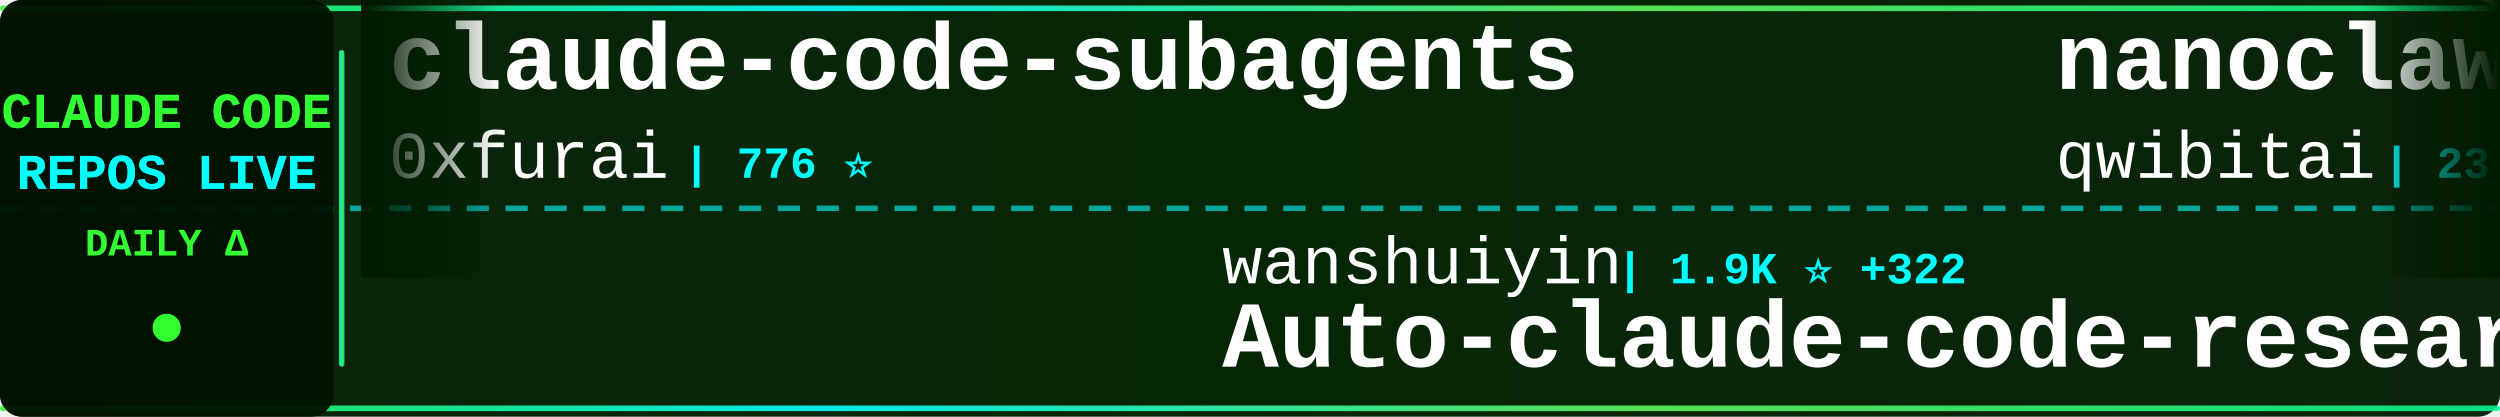
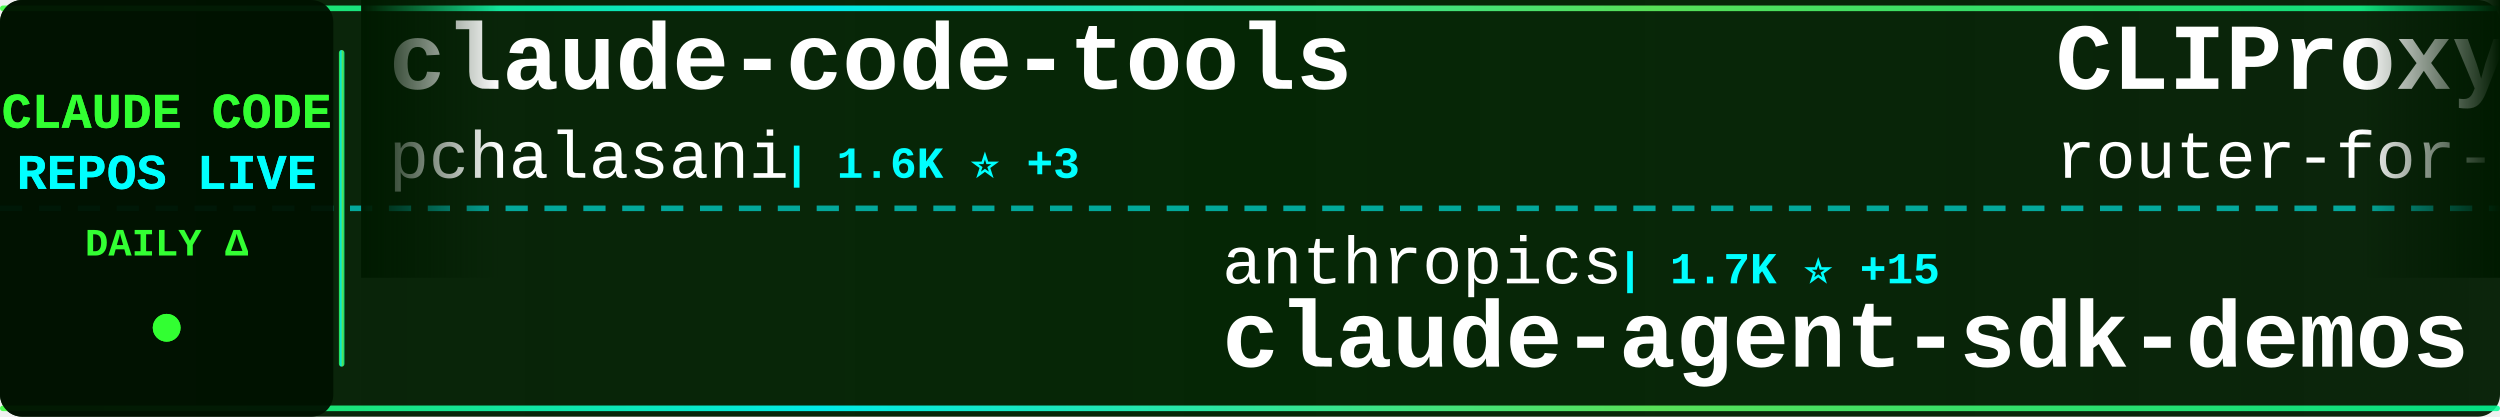
<svg xmlns="http://www.w3.org/2000/svg" width="900" height="150">
  <defs>
    <linearGradient id="tickerBg" x1="0%" y1="0%" x2="100%" y2="0%">
      <stop offset="0%" style="stop-color:#001a00;stop-opacity:0.95" />
      <stop offset="50%" style="stop-color:#002200;stop-opacity:0.98" />
      <stop offset="100%" style="stop-color:#001a00;stop-opacity:0.95" />
    </linearGradient>
    <linearGradient id="borderGrad" x1="0%" y1="0%" x2="100%" y2="0%">
      <stop offset="0%" style="stop-color:#33ff33;stop-opacity:0.85">
        <animate attributeName="stop-opacity" values="0.85;1;0.85" dur="2s" repeatCount="indefinite" />
      </stop>
      <stop offset="33%" style="stop-color:#00ffff;stop-opacity:0.9">
        <animate attributeName="stop-opacity" values="0.9;1;0.9" dur="2.2s" repeatCount="indefinite" />
      </stop>
      <stop offset="66%" style="stop-color:#66ff66;stop-opacity:0.85">
        <animate attributeName="stop-opacity" values="0.85;1;0.85" dur="1.8s" repeatCount="indefinite" />
      </stop>
      <stop offset="100%" style="stop-color:#00ff99;stop-opacity:0.85">
        <animate attributeName="stop-opacity" values="0.85;1;0.85" dur="2s" repeatCount="indefinite" />
      </stop>
    </linearGradient>
    <filter id="textGlow">
      <feGaussianBlur stdDeviation="0.1" result="coloredBlur" />
      <feMerge>
        <feMergeNode in="coloredBlur" />
        <feMergeNode in="SourceGraphic" />
      </feMerge>
    </filter>
    <filter id="metricGlow">
      <feGaussianBlur stdDeviation="0.2" result="coloredBlur" />
      <feMerge>
        <feMergeNode in="coloredBlur" />
        <feMergeNode in="SourceGraphic" />
      </feMerge>
    </filter>
    <linearGradient id="leftFade" x1="0%" y1="0%" x2="100%" y2="0%">
      <stop offset="0%" style="stop-color:#001a00;stop-opacity:1" />
      <stop offset="100%" style="stop-color:#001a00;stop-opacity:0" />
    </linearGradient>
    <linearGradient id="rightFade" x1="0%" y1="0%" x2="100%" y2="0%">
      <stop offset="0%" style="stop-color:#001a00;stop-opacity:0" />
      <stop offset="100%" style="stop-color:#001a00;stop-opacity:1" />
    </linearGradient>
  </defs>
  <rect width="900" height="150" fill="url(#tickerBg)" rx="8" />
  <rect x="0" y="2" width="900" height="2" fill="url(#borderGrad)" rx="1" />
  <rect x="0" y="146" width="900" height="2" fill="url(#borderGrad)" rx="1" />
  <line x1="0" y1="75" x2="900" y2="75" stroke="#00ffff" stroke-width="2" stroke-dasharray="8 6" opacity="0.6" />
  <rect x="0" y="0" width="120" height="150" fill="#001100" opacity="0.95" rx="8" />
  <text x="60" y="46" font-family="'Courier New', monospace" font-size="18" font-weight="bold" fill="#33ff33" text-anchor="middle" filter="url(#textGlow)">
    CLAUDE CODE
  </text>
  <text x="60" y="68" font-family="'Courier New', monospace" font-size="18" font-weight="bold" fill="#00ffff" text-anchor="middle" filter="url(#textGlow)">
    REPOS LIVE
  </text>
  <text x="60" y="92" font-family="'Courier New', monospace" font-size="14" font-weight="bold" fill="#33ff33" text-anchor="middle">
    DAILY Δ
  </text>
  <circle cx="60" cy="118" r="5" fill="#33ff33" filter="url(#metricGlow)">
    <animate attributeName="r" values="4;6;4" dur="1.5s" repeatCount="indefinite" />
    <animate attributeName="opacity" values="0.6;1;0.6" dur="1.5s" repeatCount="indefinite" />
  </circle>
  <rect x="122" y="18" width="2" height="114" fill="url(#borderGrad)" rx="1" />
  <clipPath id="tickerClip">
    <rect x="130" y="0" width="770" height="150" />
  </clipPath>
  <g clip-path="url(#tickerClip)">
    <g id="tickerItems">
      <animateTransform attributeName="transform" attributeType="XML" type="translate" from="0 0" to="-3000 0" dur="54s" repeatCount="indefinite" />
      <g transform="translate(0, 0)">
-         <text x="140" y="32" font-family="'Courier New', monospace" font-size="34" font-weight="bold" fill="#ffffff">claude-code-subagents</text>
-         <text x="140" y="64" font-family="'Courier New', monospace" font-size="24" font-weight="normal" fill="#ffffff" opacity="1.0">0xfurai</text>
-         <text x="246" y="64" font-family="'Courier New', monospace" font-size="16" font-weight="bold" fill="#00ffff"> | 776 ⭐</text>
+         <text x="140" y="32" font-family="'Courier New', monospace" font-size="34" font-weight="bold" fill="#ffffff">claude-code-tools</text>
+         <text x="140" y="64" font-family="'Courier New', monospace" font-size="24" font-weight="normal" fill="#ffffff" opacity="1.0">pchalasani</text>
+         <text x="282" y="64" font-family="'Courier New', monospace" font-size="16" font-weight="bold" fill="#00ffff"> | 1.6K ⭐ +3</text>
      </g>
      <g transform="translate(300, 0)">
-         <text x="140" y="102" font-family="'Courier New', monospace" font-size="24" font-weight="normal" fill="#ffffff" opacity="1.0">wanshuiyin</text>
-         <text x="282" y="102" font-family="'Courier New', monospace" font-size="16" font-weight="bold" fill="#00ffff"> | 1.9K ⭐ +322</text>
-         <text x="140" y="132" font-family="'Courier New', monospace" font-size="34" font-weight="bold" fill="#ffffff">Auto-claude-code-researc...</text>
+         <text x="140" y="102" font-family="'Courier New', monospace" font-size="24" font-weight="normal" fill="#ffffff" opacity="1.0">anthropics</text>
+         <text x="282" y="102" font-family="'Courier New', monospace" font-size="16" font-weight="bold" fill="#00ffff"> | 1.7K ⭐ +15</text>
+         <text x="140" y="132" font-family="'Courier New', monospace" font-size="34" font-weight="bold" fill="#ffffff">claude-agent-sdk-demos</text>
      </g>
      <g transform="translate(600, 0)">
-         <text x="140" y="32" font-family="'Courier New', monospace" font-size="34" font-weight="bold" fill="#ffffff">nanoclaw</text>
-         <text x="140" y="64" font-family="'Courier New', monospace" font-size="24" font-weight="normal" fill="#ffffff" opacity="1.0">qwibitai</text>
-         <text x="258" y="64" font-family="'Courier New', monospace" font-size="16" font-weight="bold" fill="#00ffff"> | 23.7K ⭐ +330</text>
+         <text x="140" y="32" font-family="'Courier New', monospace" font-size="34" font-weight="bold" fill="#ffffff">CLIProxyAPI</text>
+         <text x="140" y="64" font-family="'Courier New', monospace" font-size="24" font-weight="normal" fill="#ffffff" opacity="1.0">router-for-me</text>
+         <text x="318" y="64" font-family="'Courier New', monospace" font-size="16" font-weight="bold" fill="#00ffff"> | 17.4K ⭐ +349</text>
      </g>
      <g transform="translate(900, 0)">
-         <text x="140" y="102" font-family="'Courier New', monospace" font-size="24" font-weight="normal" fill="#ffffff" opacity="1.0">cixingguangming55555</text>
-         <text x="402" y="102" font-family="'Courier New', monospace" font-size="16" font-weight="bold" fill="#00ffff"> | 2.5K ⭐</text>
-         <text x="140" y="132" font-family="'Courier New', monospace" font-size="34" font-weight="bold" fill="#ffffff">wechat-bot</text>
+         <text x="140" y="102" font-family="'Courier New', monospace" font-size="24" font-weight="normal" fill="#ffffff" opacity="1.0">anthropics</text>
+         <text x="282" y="102" font-family="'Courier New', monospace" font-size="16" font-weight="bold" fill="#00ffff"> | 95.9K ⭐ +943</text>
+         <text x="140" y="132" font-family="'Courier New', monospace" font-size="34" font-weight="bold" fill="#ffffff">skills</text>
      </g>
      <g transform="translate(1200, 0)">
-         <text x="140" y="32" font-family="'Courier New', monospace" font-size="34" font-weight="bold" fill="#ffffff">compound-engineering-plu...</text>
-         <text x="140" y="64" font-family="'Courier New', monospace" font-size="24" font-weight="normal" fill="#ffffff" opacity="1.0">EveryInc</text>
-         <text x="258" y="64" font-family="'Courier New', monospace" font-size="16" font-weight="bold" fill="#00ffff"> | 10.5K ⭐ +54</text>
+         <text x="140" y="32" font-family="'Courier New', monospace" font-size="34" font-weight="bold" fill="#ffffff">claude-code-base-action</text>
+         <text x="140" y="64" font-family="'Courier New', monospace" font-size="24" font-weight="normal" fill="#ffffff" opacity="1.0">anthropics</text>
+         <text x="282" y="64" font-family="'Courier New', monospace" font-size="16" font-weight="bold" fill="#00ffff"> | 610 ⭐ +1</text>
      </g>
      <g transform="translate(1500, 0)">
-         <text x="140" y="102" font-family="'Courier New', monospace" font-size="24" font-weight="normal" fill="#ffffff" opacity="1.0">lst97</text>
-         <text x="222" y="102" font-family="'Courier New', monospace" font-size="16" font-weight="bold" fill="#00ffff"> | 1.5K ⭐ +4</text>
-         <text x="140" y="132" font-family="'Courier New', monospace" font-size="34" font-weight="bold" fill="#ffffff">claude-code-sub-agents</text>
+         <text x="140" y="102" font-family="'Courier New', monospace" font-size="24" font-weight="normal" fill="#ffffff" opacity="1.0">greggh</text>
+         <text x="234" y="102" font-family="'Courier New', monospace" font-size="16" font-weight="bold" fill="#00ffff"> | 1.9K ⭐ +7</text>
+         <text x="140" y="132" font-family="'Courier New', monospace" font-size="34" font-weight="bold" fill="#ffffff">claude-code.nvim</text>
      </g>
      <g transform="translate(1800, 0)">
-         <text x="140" y="32" font-family="'Courier New', monospace" font-size="34" font-weight="bold" fill="#ffffff">claude-code-templates</text>
-         <text x="140" y="64" font-family="'Courier New', monospace" font-size="24" font-weight="normal" fill="#ffffff" opacity="1.0">davila7</text>
-         <text x="246" y="64" font-family="'Courier New', monospace" font-size="16" font-weight="bold" fill="#00ffff"> | 23.1K ⭐ +71</text>
+         <text x="140" y="32" font-family="'Courier New', monospace" font-size="34" font-weight="bold" fill="#ffffff">Claude-Code</text>
+         <text x="140" y="64" font-family="'Courier New', monospace" font-size="24" font-weight="normal" fill="#ffffff" opacity="1.0">lyconear</text>
+         <text x="258" y="64" font-family="'Courier New', monospace" font-size="16" font-weight="bold" fill="#00ffff"> | 4 ⭐</text>
      </g>
      <g transform="translate(2100, 0)">
-         <text x="140" y="102" font-family="'Courier New', monospace" font-size="24" font-weight="normal" fill="#ffffff" opacity="1.0">severity1</text>
-         <text x="270" y="102" font-family="'Courier New', monospace" font-size="16" font-weight="bold" fill="#00ffff"> | 1.3K ⭐ +8</text>
-         <text x="140" y="132" font-family="'Courier New', monospace" font-size="34" font-weight="bold" fill="#ffffff">claude-code-prompt-impro...</text>
+         <text x="140" y="102" font-family="'Courier New', monospace" font-size="24" font-weight="normal" fill="#ffffff" opacity="1.0">wasabeef</text>
+         <text x="258" y="102" font-family="'Courier New', monospace" font-size="16" font-weight="bold" fill="#00ffff"> | 1.0K ⭐ +3</text>
+         <text x="140" y="132" font-family="'Courier New', monospace" font-size="34" font-weight="bold" fill="#ffffff">claude-code-cookbook</text>
      </g>
      <g transform="translate(2400, 0)">
-         <text x="140" y="32" font-family="'Courier New', monospace" font-size="34" font-weight="bold" fill="#ffffff">claude-code-workflows</text>
-         <text x="140" y="64" font-family="'Courier New', monospace" font-size="24" font-weight="normal" fill="#ffffff" opacity="1.0">OneRedOak</text>
-         <text x="270" y="64" font-family="'Courier New', monospace" font-size="16" font-weight="bold" fill="#00ffff"> | 3.7K ⭐ +2</text>
+         <text x="140" y="32" font-family="'Courier New', monospace" font-size="34" font-weight="bold" fill="#ffffff">awesome-claude-code-suba...</text>
+         <text x="140" y="64" font-family="'Courier New', monospace" font-size="24" font-weight="normal" fill="#ffffff" opacity="1.0">VoltAgent</text>
+         <text x="270" y="64" font-family="'Courier New', monospace" font-size="16" font-weight="bold" fill="#00ffff"> | 14.2K ⭐ +136</text>
      </g>
      <g transform="translate(2700, 0)">
-         <text x="140" y="102" font-family="'Courier New', monospace" font-size="24" font-weight="normal" fill="#ffffff" opacity="1.0">siteboon</text>
-         <text x="258" y="102" font-family="'Courier New', monospace" font-size="16" font-weight="bold" fill="#00ffff"> | 8.5K ⭐ +55</text>
-         <text x="140" y="132" font-family="'Courier New', monospace" font-size="34" font-weight="bold" fill="#ffffff">claudecodeui</text>
+         <text x="140" y="102" font-family="'Courier New', monospace" font-size="24" font-weight="normal" fill="#ffffff" opacity="1.0">shareAI-lab</text>
+         <text x="294" y="102" font-family="'Courier New', monospace" font-size="16" font-weight="bold" fill="#00ffff"> | 30.4K ⭐ +1.2K</text>
+         <text x="140" y="132" font-family="'Courier New', monospace" font-size="34" font-weight="bold" fill="#ffffff">learn-claude-code</text>
      </g>
      <g transform="translate(3000, 0)">
-         <text x="140" y="32" font-family="'Courier New', monospace" font-size="34" font-weight="bold" fill="#ffffff">claude-code-subagents</text>
-         <text x="140" y="64" font-family="'Courier New', monospace" font-size="24" font-weight="normal" fill="#ffffff" opacity="1.0">0xfurai</text>
-         <text x="246" y="64" font-family="'Courier New', monospace" font-size="16" font-weight="bold" fill="#00ffff"> | 776 ⭐</text>
+         <text x="140" y="32" font-family="'Courier New', monospace" font-size="34" font-weight="bold" fill="#ffffff">claude-code-tools</text>
+         <text x="140" y="64" font-family="'Courier New', monospace" font-size="24" font-weight="normal" fill="#ffffff" opacity="1.0">pchalasani</text>
+         <text x="282" y="64" font-family="'Courier New', monospace" font-size="16" font-weight="bold" fill="#00ffff"> | 1.6K ⭐ +3</text>
      </g>
      <g transform="translate(3300, 0)">
-         <text x="140" y="102" font-family="'Courier New', monospace" font-size="24" font-weight="normal" fill="#ffffff" opacity="1.0">wanshuiyin</text>
-         <text x="282" y="102" font-family="'Courier New', monospace" font-size="16" font-weight="bold" fill="#00ffff"> | 1.9K ⭐ +322</text>
-         <text x="140" y="132" font-family="'Courier New', monospace" font-size="34" font-weight="bold" fill="#ffffff">Auto-claude-code-researc...</text>
+         <text x="140" y="102" font-family="'Courier New', monospace" font-size="24" font-weight="normal" fill="#ffffff" opacity="1.0">anthropics</text>
+         <text x="282" y="102" font-family="'Courier New', monospace" font-size="16" font-weight="bold" fill="#00ffff"> | 1.7K ⭐ +15</text>
+         <text x="140" y="132" font-family="'Courier New', monospace" font-size="34" font-weight="bold" fill="#ffffff">claude-agent-sdk-demos</text>
      </g>
      <g transform="translate(3600, 0)">
-         <text x="140" y="32" font-family="'Courier New', monospace" font-size="34" font-weight="bold" fill="#ffffff">nanoclaw</text>
-         <text x="140" y="64" font-family="'Courier New', monospace" font-size="24" font-weight="normal" fill="#ffffff" opacity="1.0">qwibitai</text>
-         <text x="258" y="64" font-family="'Courier New', monospace" font-size="16" font-weight="bold" fill="#00ffff"> | 23.7K ⭐ +330</text>
+         <text x="140" y="32" font-family="'Courier New', monospace" font-size="34" font-weight="bold" fill="#ffffff">CLIProxyAPI</text>
+         <text x="140" y="64" font-family="'Courier New', monospace" font-size="24" font-weight="normal" fill="#ffffff" opacity="1.0">router-for-me</text>
+         <text x="318" y="64" font-family="'Courier New', monospace" font-size="16" font-weight="bold" fill="#00ffff"> | 17.4K ⭐ +349</text>
      </g>
      <g transform="translate(3900, 0)">
-         <text x="140" y="102" font-family="'Courier New', monospace" font-size="24" font-weight="normal" fill="#ffffff" opacity="1.0">cixingguangming55555</text>
-         <text x="402" y="102" font-family="'Courier New', monospace" font-size="16" font-weight="bold" fill="#00ffff"> | 2.5K ⭐</text>
-         <text x="140" y="132" font-family="'Courier New', monospace" font-size="34" font-weight="bold" fill="#ffffff">wechat-bot</text>
+         <text x="140" y="102" font-family="'Courier New', monospace" font-size="24" font-weight="normal" fill="#ffffff" opacity="1.0">anthropics</text>
+         <text x="282" y="102" font-family="'Courier New', monospace" font-size="16" font-weight="bold" fill="#00ffff"> | 95.9K ⭐ +943</text>
+         <text x="140" y="132" font-family="'Courier New', monospace" font-size="34" font-weight="bold" fill="#ffffff">skills</text>
      </g>
    </g>
  </g>
  <rect x="130" y="0" width="50" height="100" fill="url(#leftFade)" />
  <rect x="850" y="0" width="50" height="100" fill="url(#rightFade)" />
</svg>
